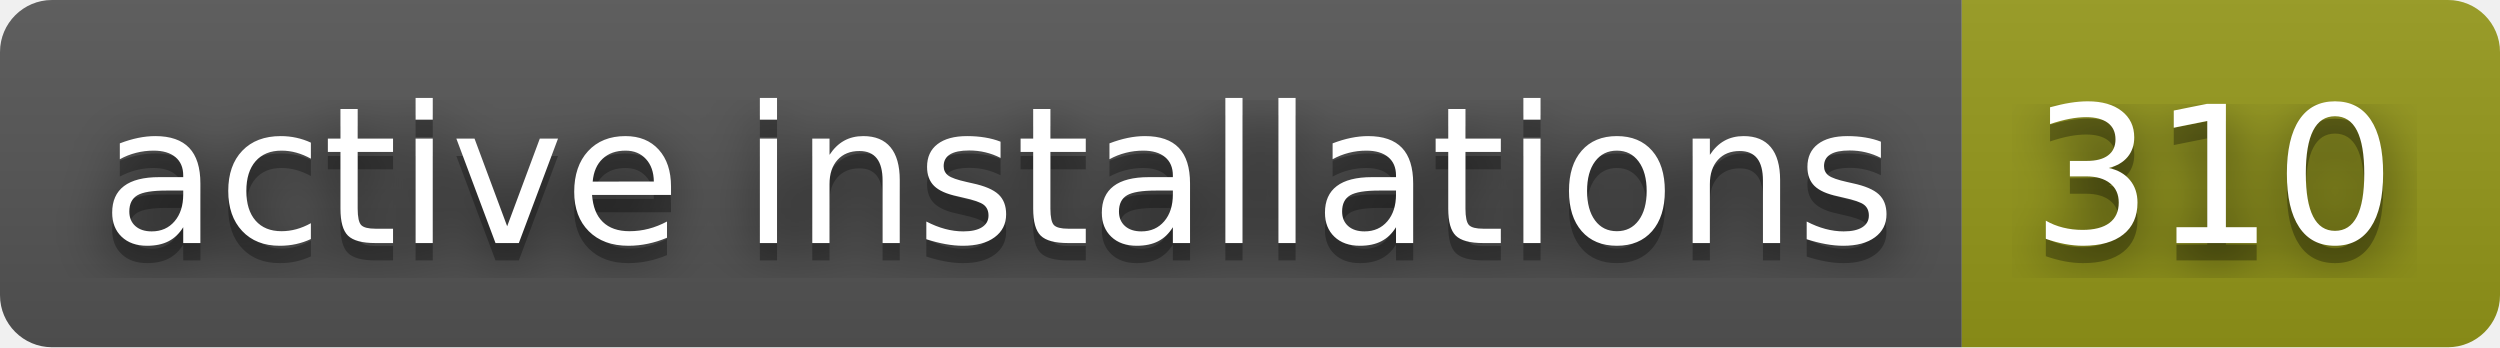
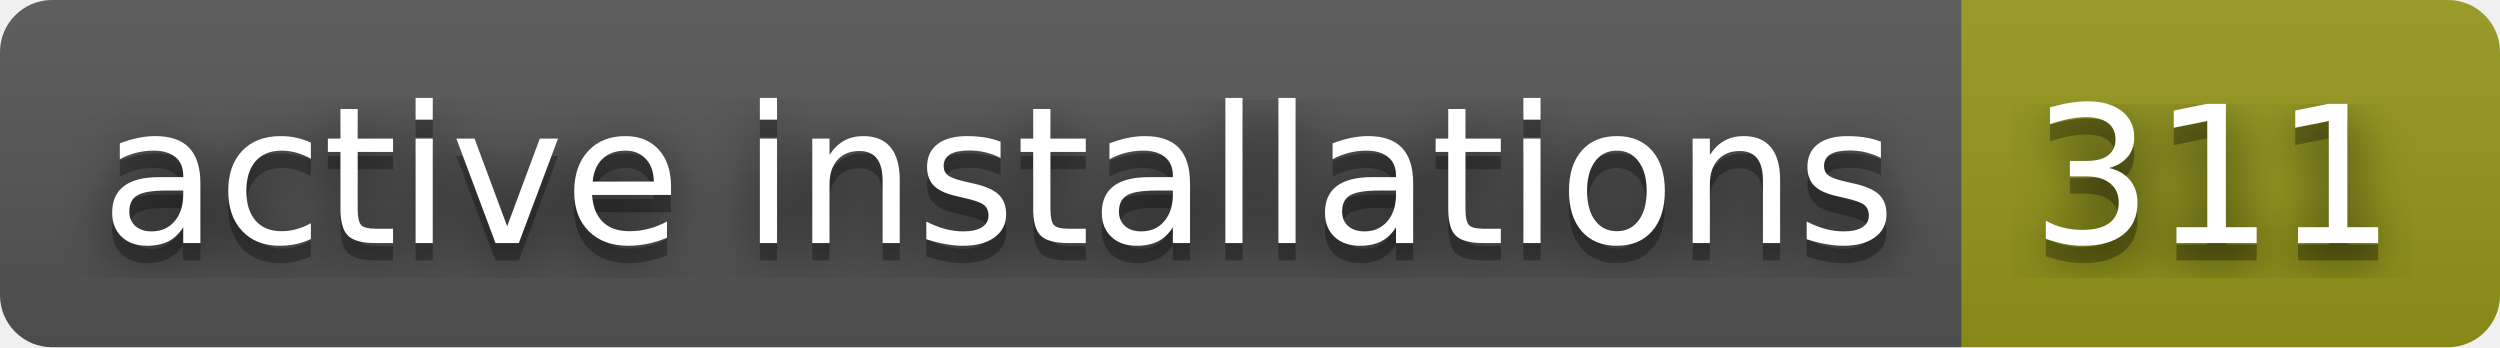
- <svg xmlns="http://www.w3.org/2000/svg" width="144" height="20" role="img" aria-label="active installations: 310">
+ <svg xmlns="http://www.w3.org/2000/svg" width="144" height="20" role="img" aria-label="active installations: 311">
  <filter id="blur">
    <feGaussianBlur stdDeviation="16" />
  </filter>
  <linearGradient id="s" x2="0" y2="100%">
    <stop offset="0" stop-color="#bbb" stop-opacity=".1" />
    <stop offset="1" stop-opacity=".1" />
  </linearGradient>
  <clipPath id="r">
    <rect width="144" height="20" rx="3" />
  </clipPath>
  <g clip-path="url(#r)">
    <rect width="113" height="20" fill="#555" />
    <rect x="113" width="31" height="20" fill="#95991a" />
    <rect width="144" height="20" fill="url(#s)" />
  </g>
  <g fill="#fff" text-anchor="middle" font-family="Verdana,Geneva,DejaVu Sans,sans-serif" text-rendering="geometricPrecision" font-size="110">
    <g transform="scale(.1)">
      <g aria-hidden="true" fill="#010101">
        <text x="575" y="150" fill-opacity=".8" filter="url(#blur)" textLength="1030">active installations</text>
        <text x="575" y="150" fill-opacity=".3" textLength="1030">active installations</text>
      </g>
      <text x="575" y="140" textLength="1030">active installations</text>
    </g>
    <g transform="scale(.1)">
      <g aria-hidden="true" fill="#010101">
-         <text x="1275" y="150" fill-opacity=".8" filter="url(#blur)" textLength="210">310</text>
-         <text x="1275" y="150" fill-opacity=".3" textLength="210">310</text>
+         <text x="1275" y="150" fill-opacity=".8" filter="url(#blur)" textLength="210">311</text>
+         <text x="1275" y="150" fill-opacity=".3" textLength="210">311</text>
      </g>
-       <text x="1275" y="140" textLength="210">310</text>
+       <text x="1275" y="140" textLength="210">311</text>
    </g>
  </g>
</svg>
